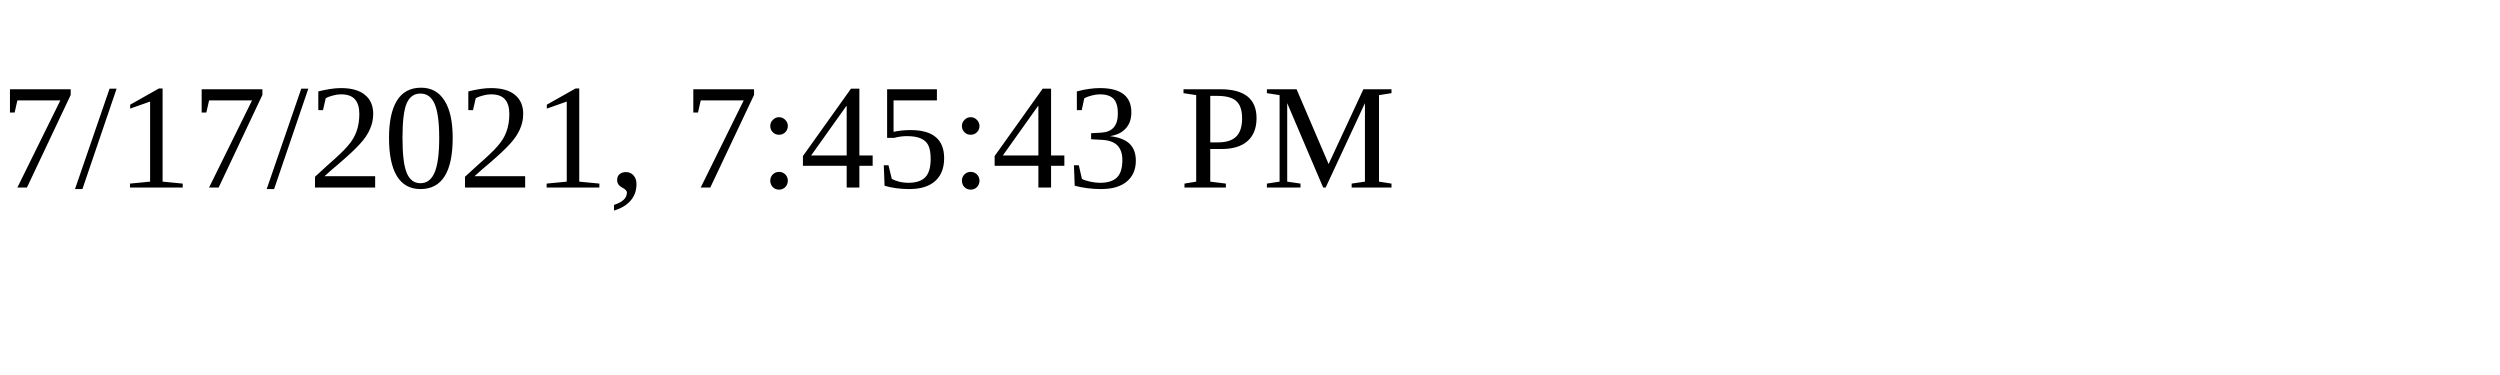
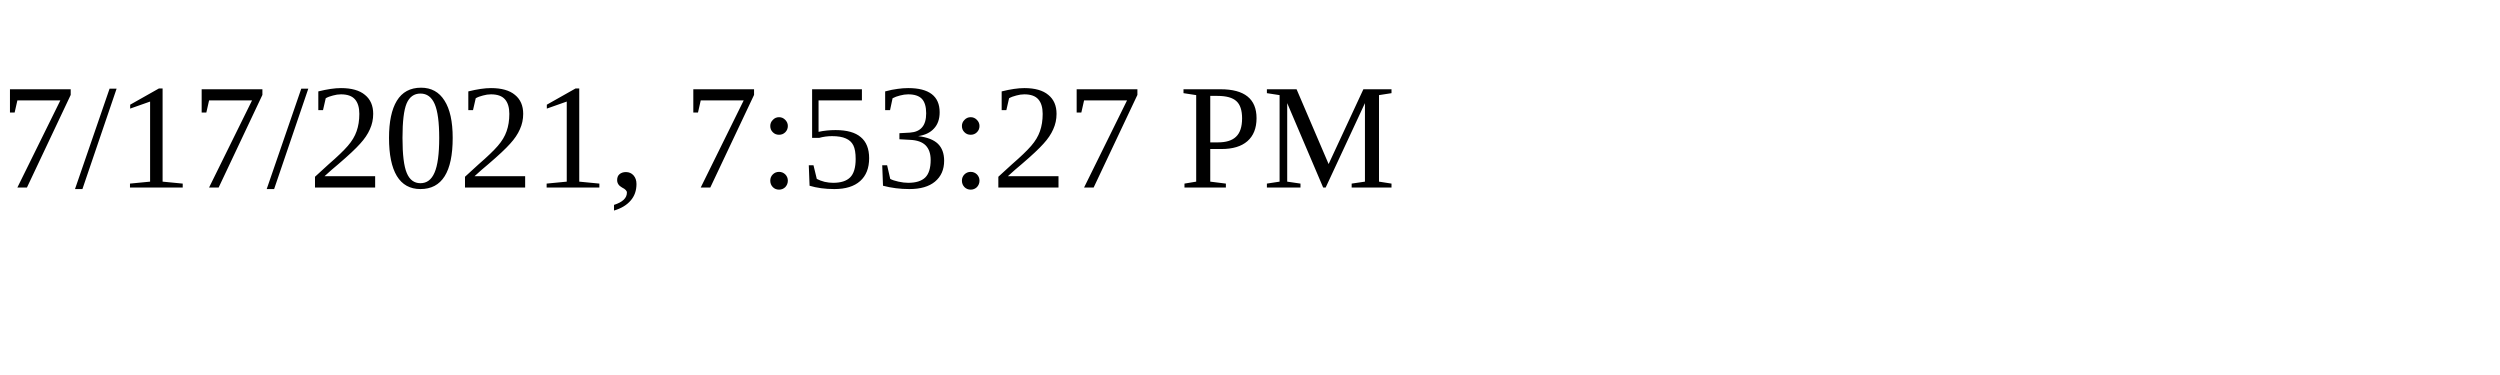
<svg xmlns="http://www.w3.org/2000/svg" height="30" width="200">
-   <text x="0" y="15">7/17/2021, 7:45:43 PM</text>
+   <text x="0" y="15">7/17/2021, 7:53:27 PM</text>
</svg>
